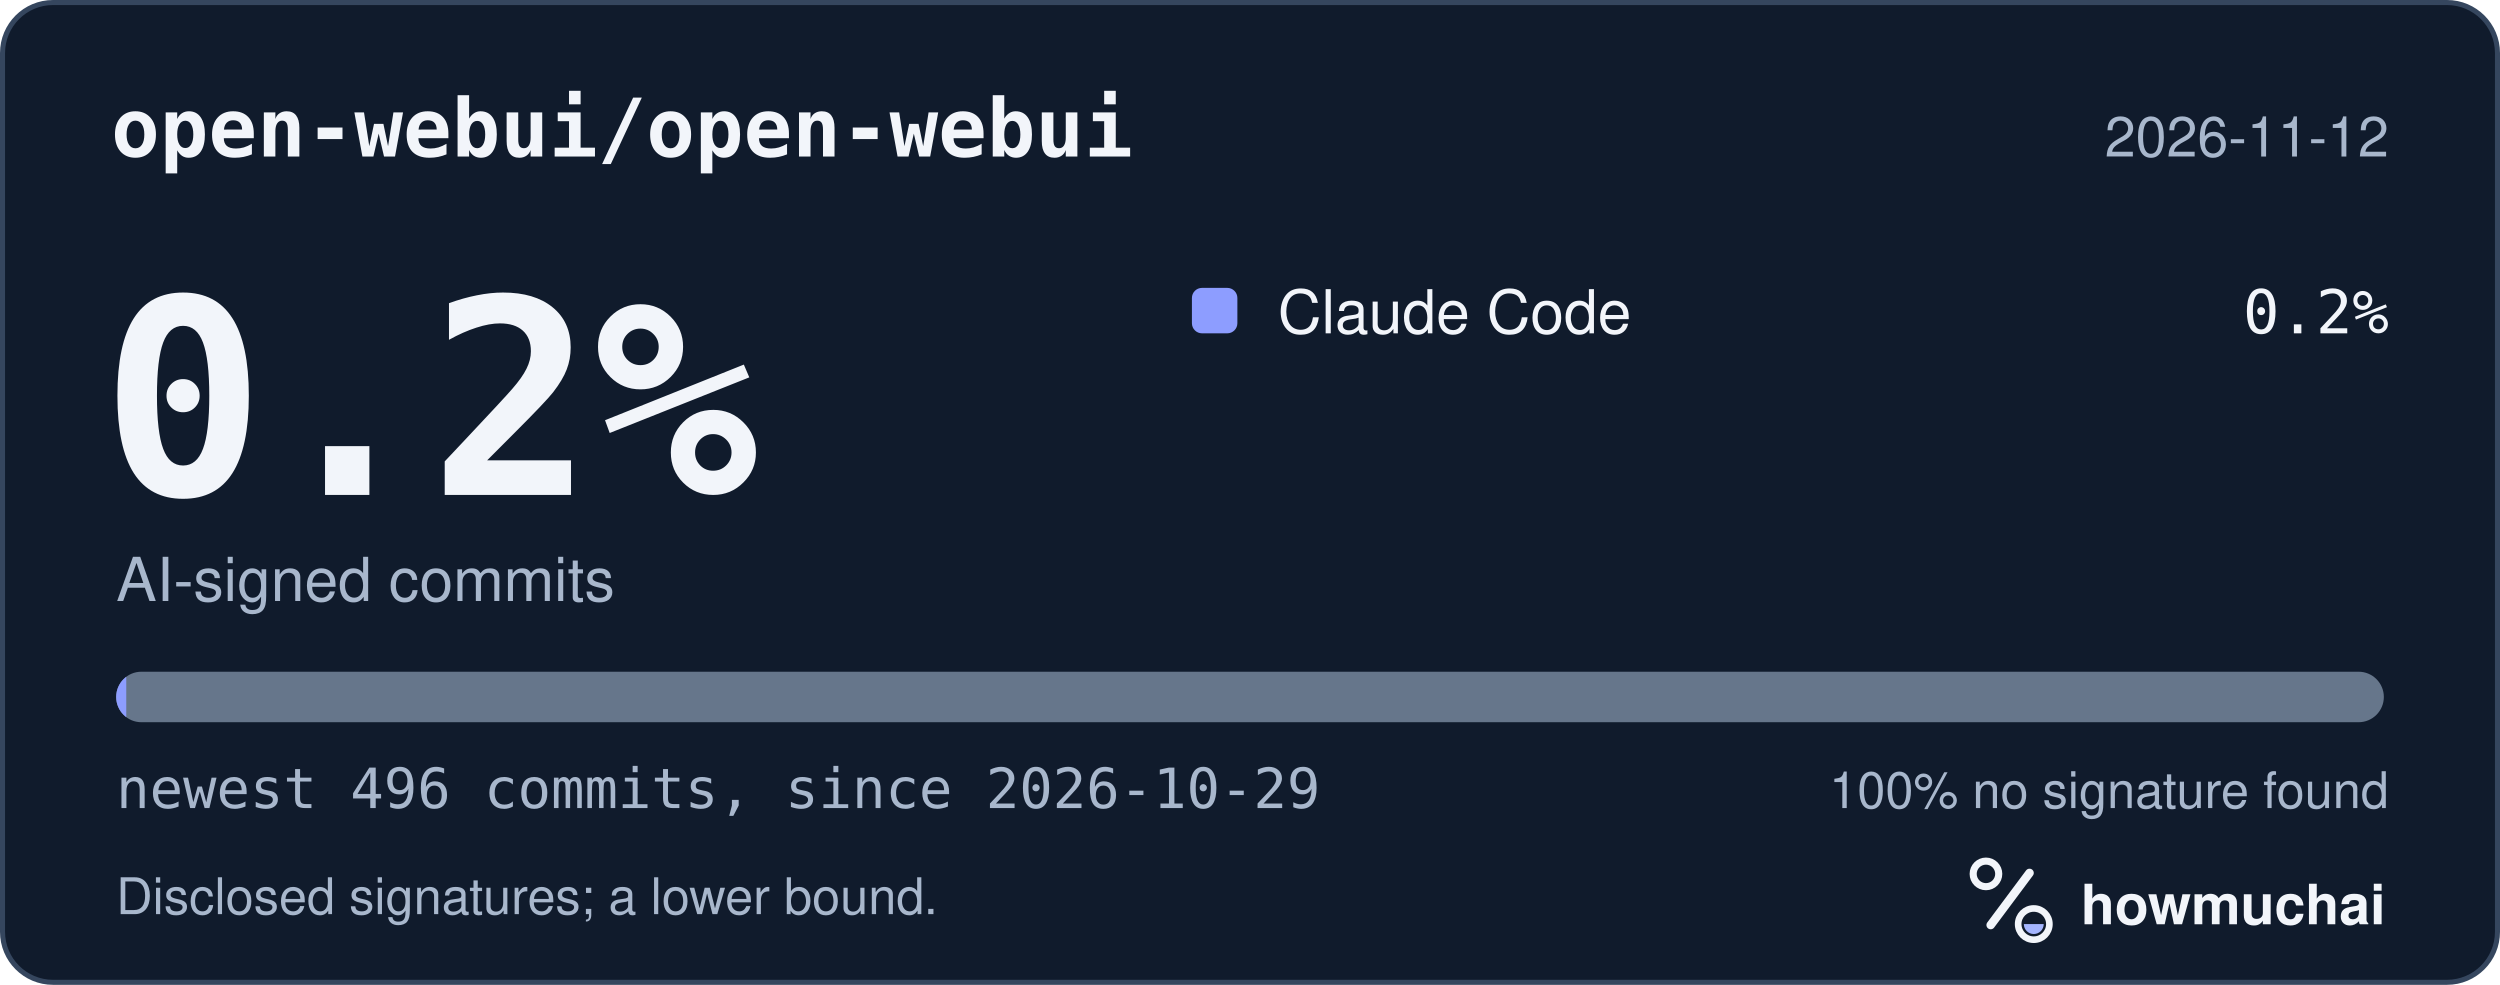
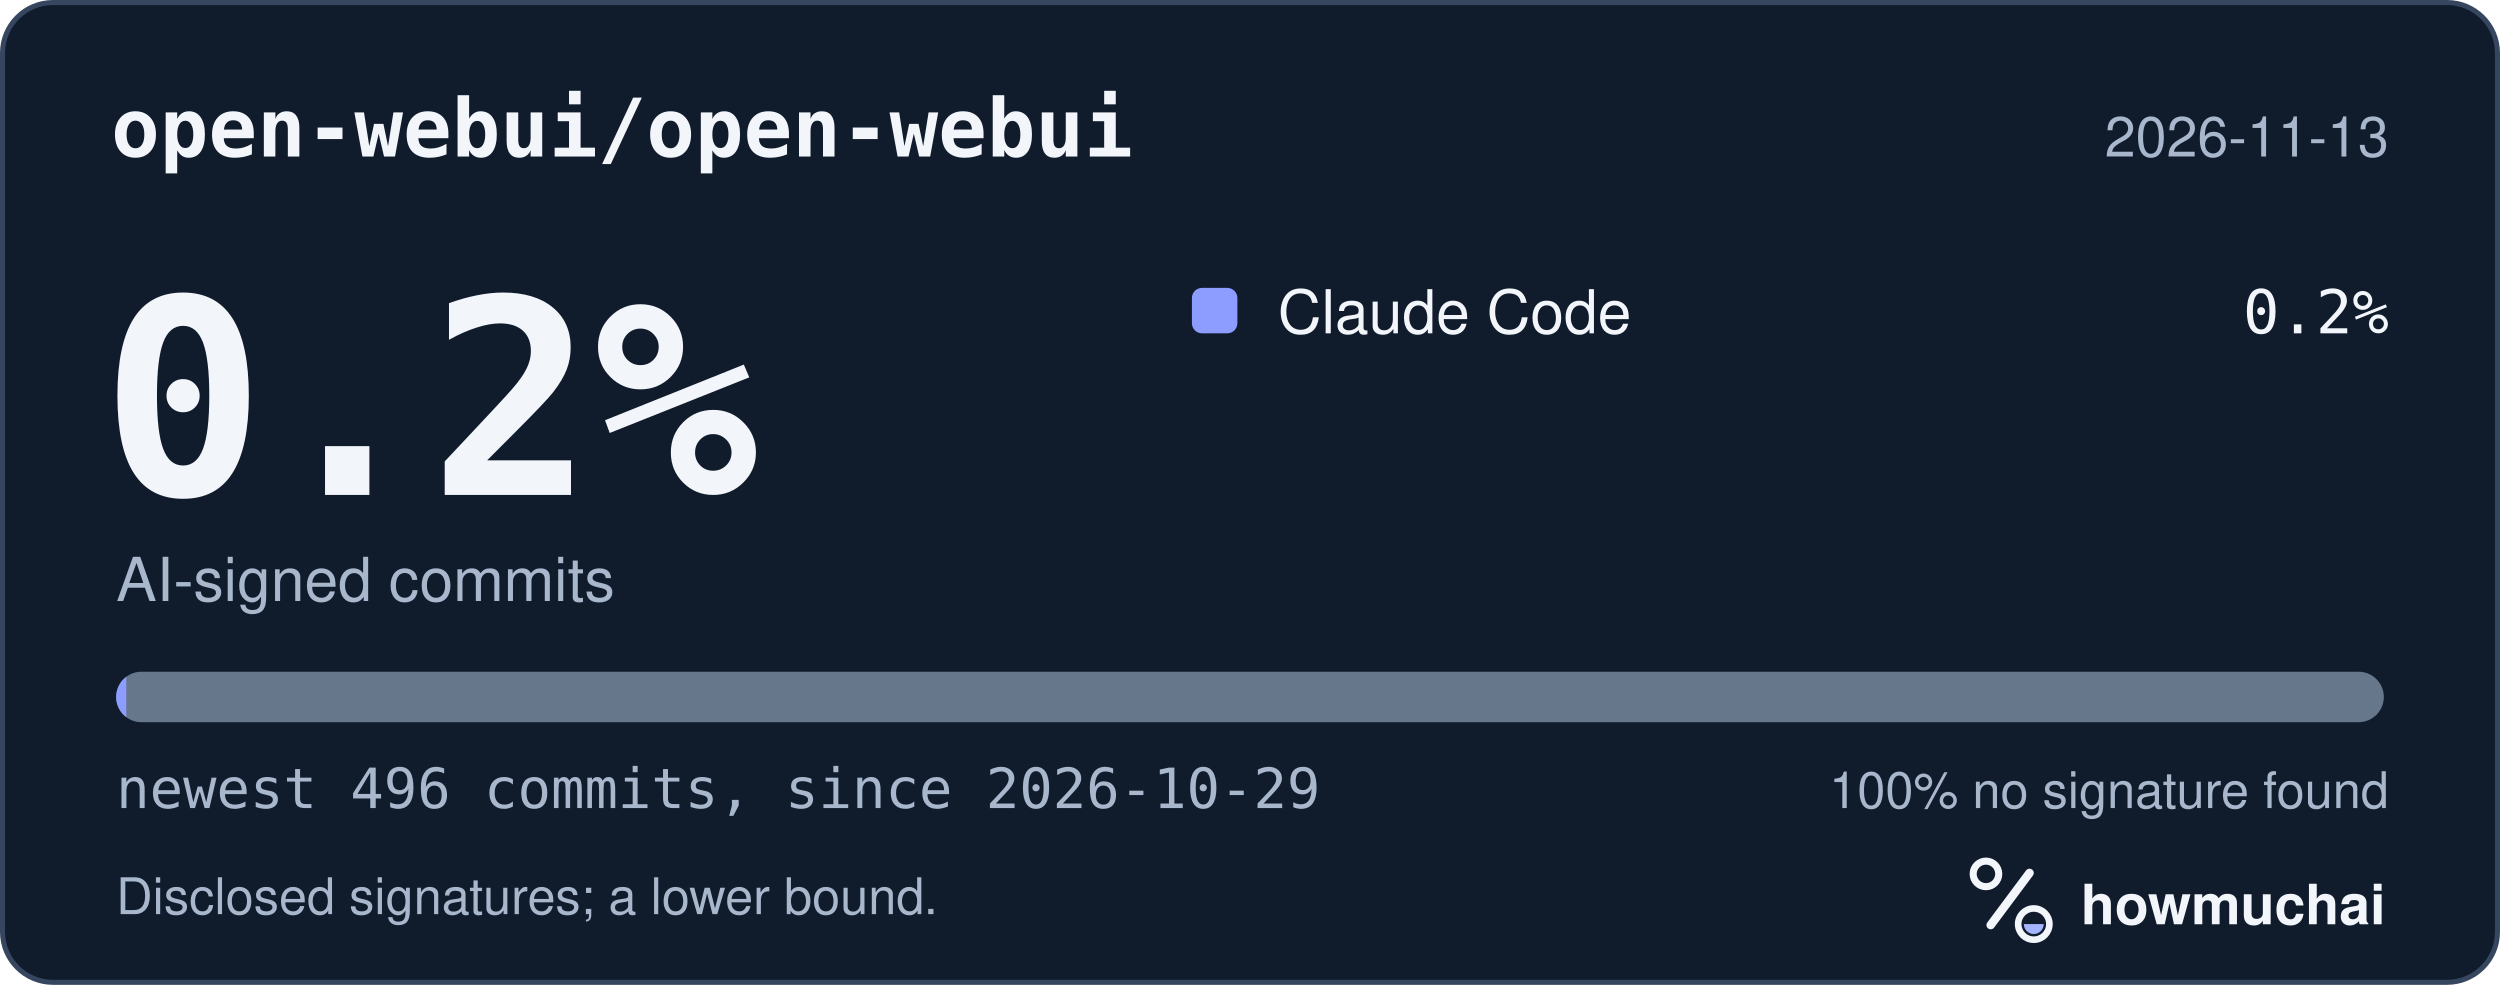
<svg xmlns="http://www.w3.org/2000/svg" width="495" height="195" viewBox="0 0 495 195" role="img" aria-labelledby="hm-t hm-d">
  <rect x="0.5" y="0.5" width="494" height="194" rx="10" fill="#101B2C" stroke="#35465E" />
  <text x="22" y="31" fill="#F2F5FA" font-family="ui-monospace, SF Mono, Menlo, Consolas, IBM Plex Mono, monospace" font-size="16" font-weight="600">open-webui/open-webui</text>
-   <text x="473" y="31" fill="#A8B7CC" font-family="-apple-system, BlinkMacSystemFont, Segoe UI, Helvetica, Arial, Fira Sans, sans-serif" font-size="11" text-anchor="end">2026-11-12</text>
+   <text x="473" y="31" fill="#A8B7CC" font-family="-apple-system, BlinkMacSystemFont, Segoe UI, Helvetica, Arial, Fira Sans, sans-serif" font-size="11" text-anchor="end">2026-11-13</text>
  <text x="20" y="98" fill="#F2F5FA" font-family="ui-monospace, SF Mono, Menlo, Consolas, IBM Plex Mono, monospace" font-size="54" font-weight="700">0.2%</text>
  <text x="23" y="119" fill="#A8B7CC" font-family="-apple-system, BlinkMacSystemFont, Segoe UI, Helvetica, Arial, Fira Sans, sans-serif" font-size="12">AI-signed commits</text>
  <rect x="236" y="57" width="9" height="9" rx="2" fill="#8D9DFF" />
  <text x="253" y="66" fill="#F2F5FA" font-family="-apple-system, BlinkMacSystemFont, Segoe UI, Helvetica, Arial, Fira Sans, sans-serif" font-size="12">Claude Code</text>
  <text x="473" y="66" fill="#F2F5FA" font-family="ui-monospace, SF Mono, Menlo, Consolas, IBM Plex Mono, monospace" font-size="12" text-anchor="end">0.2%</text>
  <defs>
    <clipPath id="hm-bar">
      <rect x="23" y="133" width="449" height="10" rx="5" />
    </clipPath>
  </defs>
  <rect x="23" y="133" width="449" height="10" rx="5" fill="#66768B" />
  <g clip-path="url(#hm-bar)">
    <rect x="23.00" y="133" width="2.00" height="10" fill="#8D9DFF" />
  </g>
  <text x="23" y="160" fill="#A8B7CC" font-family="ui-monospace, SF Mono, Menlo, Consolas, IBM Plex Mono, monospace" font-size="11">newest 496 commits, since 2026-10-29</text>
  <text x="473" y="160" fill="#A8B7CC" font-family="-apple-system, BlinkMacSystemFont, Segoe UI, Helvetica, Arial, Fira Sans, sans-serif" font-size="10" text-anchor="end">100% no signature found</text>
  <text x="23" y="181" fill="#A8B7CC" font-family="-apple-system, BlinkMacSystemFont, Segoe UI, Helvetica, Arial, Fira Sans, sans-serif" font-size="10">Disclosed signatures; a lower bound.</text>
  <g transform="translate(386 166) scale(0.046875)">
    <circle cx="154" cy="150" r="54" fill="none" stroke="#F2F5FA" stroke-width="30" />
    <path d="M174 366 338 146" fill="none" stroke="#F2F5FA" stroke-width="36" stroke-linecap="round" />
    <circle cx="356" cy="362" r="66" fill="none" stroke="#F2F5FA" stroke-width="28" />
    <path d="M314 362a42 42 0 0 0 84 0Z" fill="#A4B5FF" />
  </g>
  <text x="412" y="183" fill="#F2F5FA" font-family="-apple-system, BlinkMacSystemFont, Segoe UI, Helvetica, Arial, Fira Sans, sans-serif" font-size="11" font-weight="650">howmuchai</text>
</svg>
